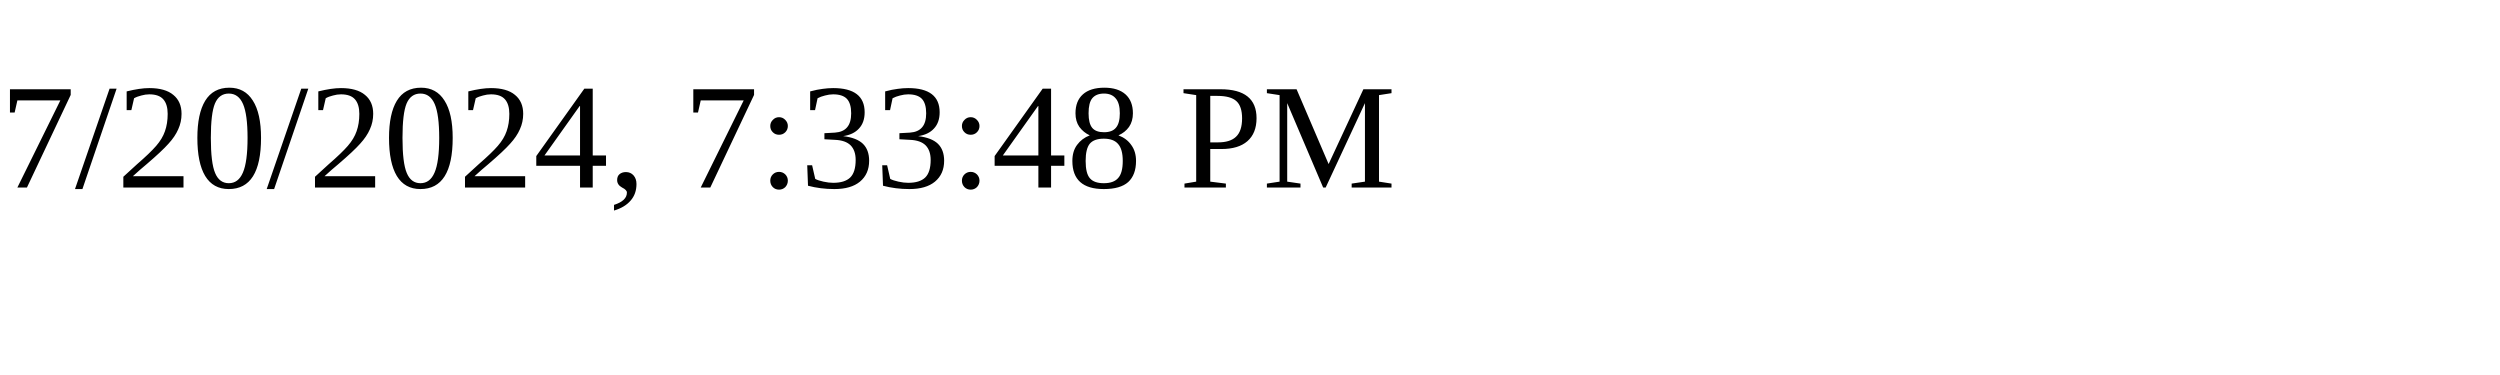
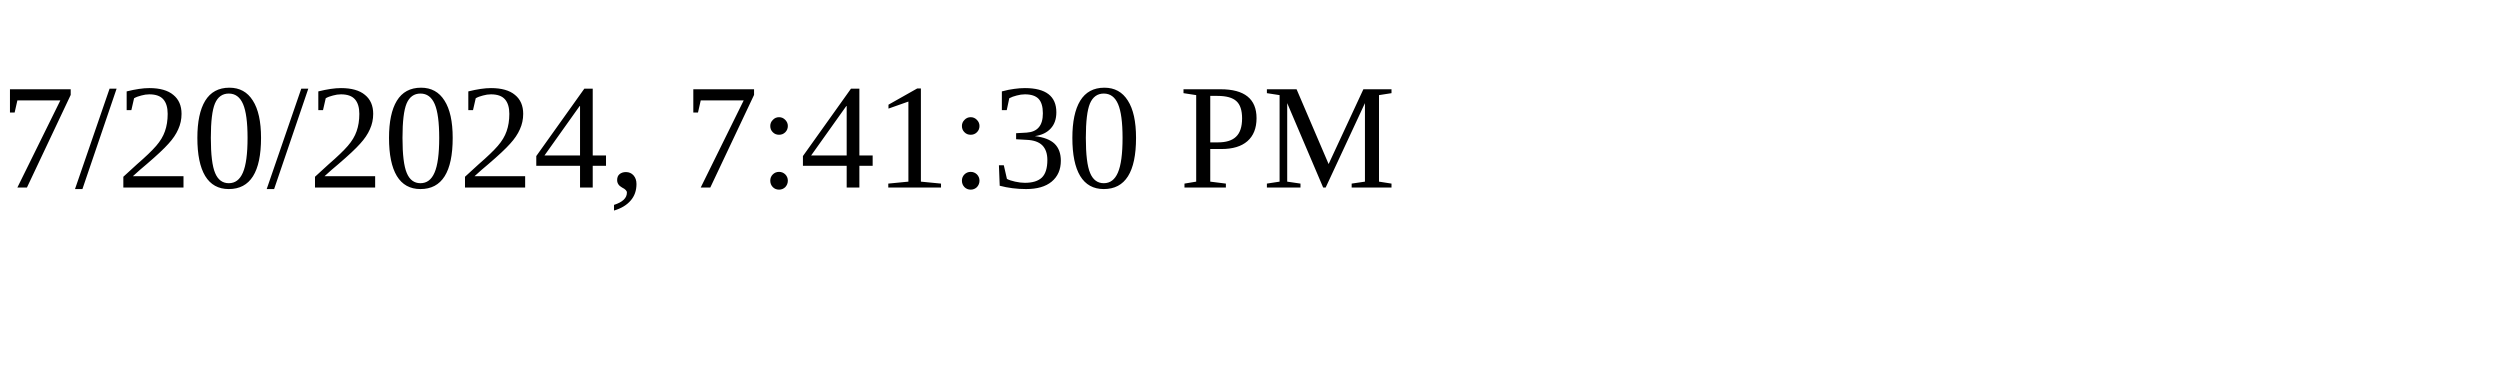
<svg xmlns="http://www.w3.org/2000/svg" height="30" width="200">
-   <text x="0" y="15">7/20/2024, 7:33:48 PM</text>
+   <text x="0" y="15">7/20/2024, 7:41:30 PM</text>
</svg>
